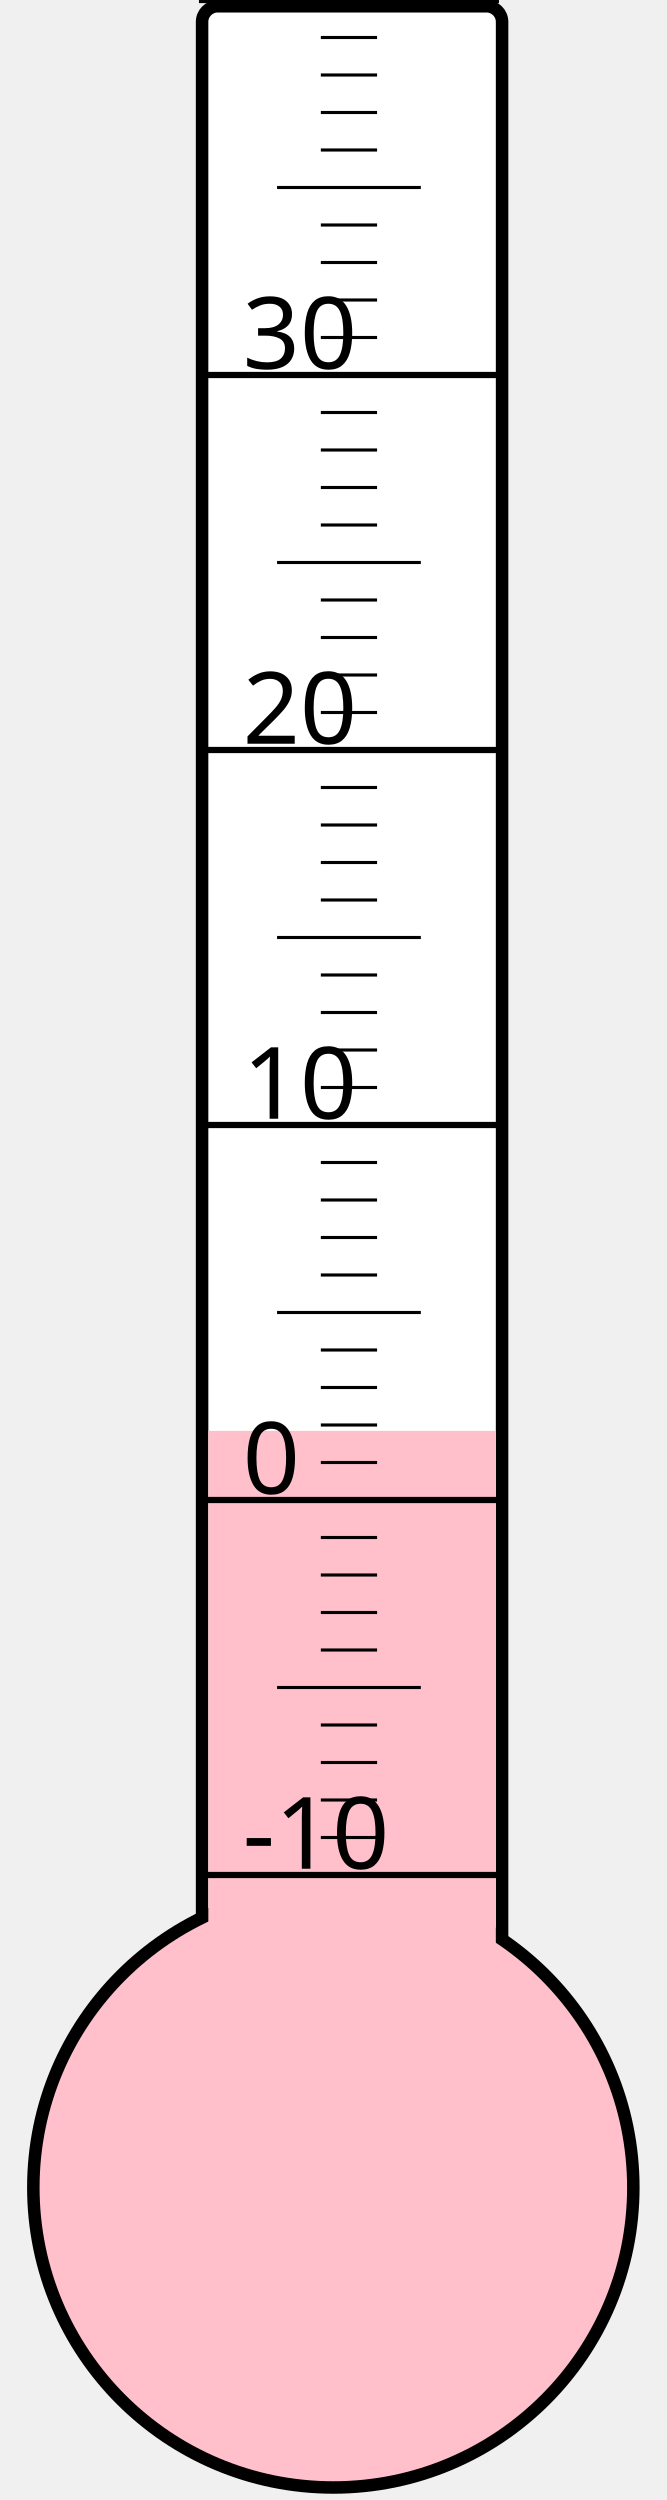
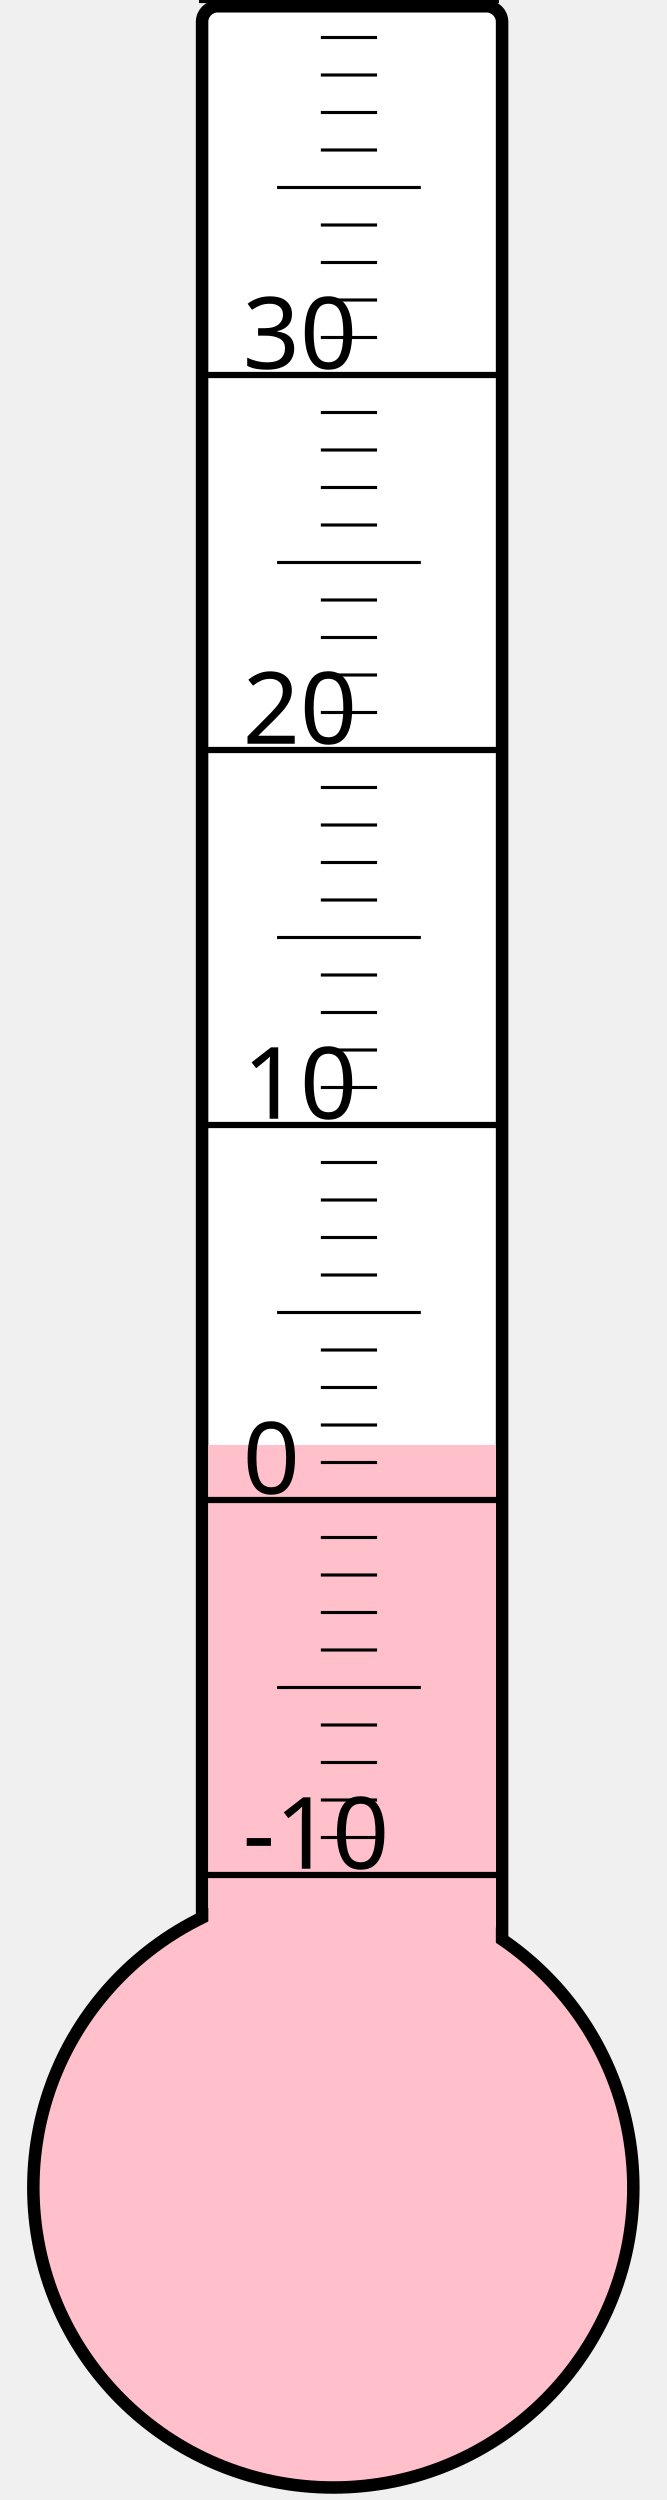
<svg xmlns="http://www.w3.org/2000/svg" width="40px" height="150px" viewBox="0 0 200 800">
  <rect width="200" height="800" x="0" y="0" style="fill: #ffffeb; fill-opacity: 0;" />
  <rect width="96" height="680" x="58" y="2" rx="5" ry="5" style="fill: white; fill-opacity: 1; stroke: black; stroke-width: 4;" />
  <circle cx="100" cy="700" r="96" style="fill: pink; stroke: black; stroke-width: 4;" />
-   <rect width="92" height="242.125" x="60" y="457.875" style="fill: pink; fill-opacity: 1; stroke-width: 0;" />
+   <rect width="92" height="237.625" x="60" y="462.375" style="fill: pink; fill-opacity: 1; stroke-width: 0;" />
  <text x="71" y="598" style="font-family: sans-serif; font-size: 24pt;">-10</text>
  <text x="71" y="478" style="font-family: sans-serif; font-size: 24pt;">0</text>
  <text x="71" y="358" style="font-family: sans-serif; font-size: 24pt;">10</text>
  <text x="71" y="238" style="font-family: sans-serif; font-size: 24pt;">20</text>
  <text x="71" y="118" style="font-family: sans-serif; font-size: 24pt;">30</text>
  <g style="stroke: black;">
    <line x1="57" y1="600" x2="153" y2="600" style="stroke-width: 2;" />
    <line x1="96" y1="588" x2="114" y2="588" style="stroke-width: 1;" />
    <line x1="96" y1="576" x2="114" y2="576" style="stroke-width: 1;" />
    <line x1="96" y1="564" x2="114" y2="564" style="stroke-width: 1;" />
    <line x1="96" y1="552" x2="114" y2="552" style="stroke-width: 1;" />
    <line x1="82" y1="540" x2="128" y2="540" style="stroke-width: 1;" />
    <line x1="96" y1="528" x2="114" y2="528" style="stroke-width: 1;" />
    <line x1="96" y1="516" x2="114" y2="516" style="stroke-width: 1;" />
    <line x1="96" y1="504" x2="114" y2="504" style="stroke-width: 1;" />
    <line x1="96" y1="492" x2="114" y2="492" style="stroke-width: 1;" />
    <line x1="57" y1="480" x2="153" y2="480" style="stroke-width: 2;" />
    <line x1="96" y1="468" x2="114" y2="468" style="stroke-width: 1;" />
    <line x1="96" y1="456" x2="114" y2="456" style="stroke-width: 1;" />
    <line x1="96" y1="444" x2="114" y2="444" style="stroke-width: 1;" />
    <line x1="96" y1="432" x2="114" y2="432" style="stroke-width: 1;" />
    <line x1="82" y1="420" x2="128" y2="420" style="stroke-width: 1;" />
    <line x1="96" y1="408" x2="114" y2="408" style="stroke-width: 1;" />
    <line x1="96" y1="396" x2="114" y2="396" style="stroke-width: 1;" />
    <line x1="96" y1="384" x2="114" y2="384" style="stroke-width: 1;" />
    <line x1="96" y1="372" x2="114" y2="372" style="stroke-width: 1;" />
    <line x1="57" y1="360" x2="153" y2="360" style="stroke-width: 2;" />
    <line x1="96" y1="348" x2="114" y2="348" style="stroke-width: 1;" />
    <line x1="96" y1="336" x2="114" y2="336" style="stroke-width: 1;" />
    <line x1="96" y1="324" x2="114" y2="324" style="stroke-width: 1;" />
    <line x1="96" y1="312" x2="114" y2="312" style="stroke-width: 1;" />
    <line x1="82" y1="300" x2="128" y2="300" style="stroke-width: 1;" />
    <line x1="96" y1="288" x2="114" y2="288" style="stroke-width: 1;" />
    <line x1="96" y1="276" x2="114" y2="276" style="stroke-width: 1;" />
    <line x1="96" y1="264" x2="114" y2="264" style="stroke-width: 1;" />
    <line x1="96" y1="252" x2="114" y2="252" style="stroke-width: 1;" />
    <line x1="57" y1="240" x2="153" y2="240" style="stroke-width: 2;" />
    <line x1="96" y1="228" x2="114" y2="228" style="stroke-width: 1;" />
    <line x1="96" y1="216" x2="114" y2="216" style="stroke-width: 1;" />
    <line x1="96" y1="204" x2="114" y2="204" style="stroke-width: 1;" />
    <line x1="96" y1="192" x2="114" y2="192" style="stroke-width: 1;" />
    <line x1="82" y1="180" x2="128" y2="180" style="stroke-width: 1;" />
    <line x1="96" y1="168" x2="114" y2="168" style="stroke-width: 1;" />
    <line x1="96" y1="156" x2="114" y2="156" style="stroke-width: 1;" />
    <line x1="96" y1="144" x2="114" y2="144" style="stroke-width: 1;" />
    <line x1="96" y1="132" x2="114" y2="132" style="stroke-width: 1;" />
    <line x1="57" y1="120" x2="153" y2="120" style="stroke-width: 2;" />
    <line x1="96" y1="108" x2="114" y2="108" style="stroke-width: 1;" />
    <line x1="96" y1="96" x2="114" y2="96" style="stroke-width: 1;" />
    <line x1="96" y1="84" x2="114" y2="84" style="stroke-width: 1;" />
    <line x1="96" y1="72" x2="114" y2="72" style="stroke-width: 1;" />
    <line x1="82" y1="60" x2="128" y2="60" style="stroke-width: 1;" />
    <line x1="96" y1="48" x2="114" y2="48" style="stroke-width: 1;" />
    <line x1="96" y1="36" x2="114" y2="36" style="stroke-width: 1;" />
    <line x1="96" y1="24" x2="114" y2="24" style="stroke-width: 1;" />
    <line x1="96" y1="12" x2="114" y2="12" style="stroke-width: 1;" />
    <line x1="57" y1="0" x2="153" y2="0" style="stroke-width: 2;" />
  </g>
</svg>
